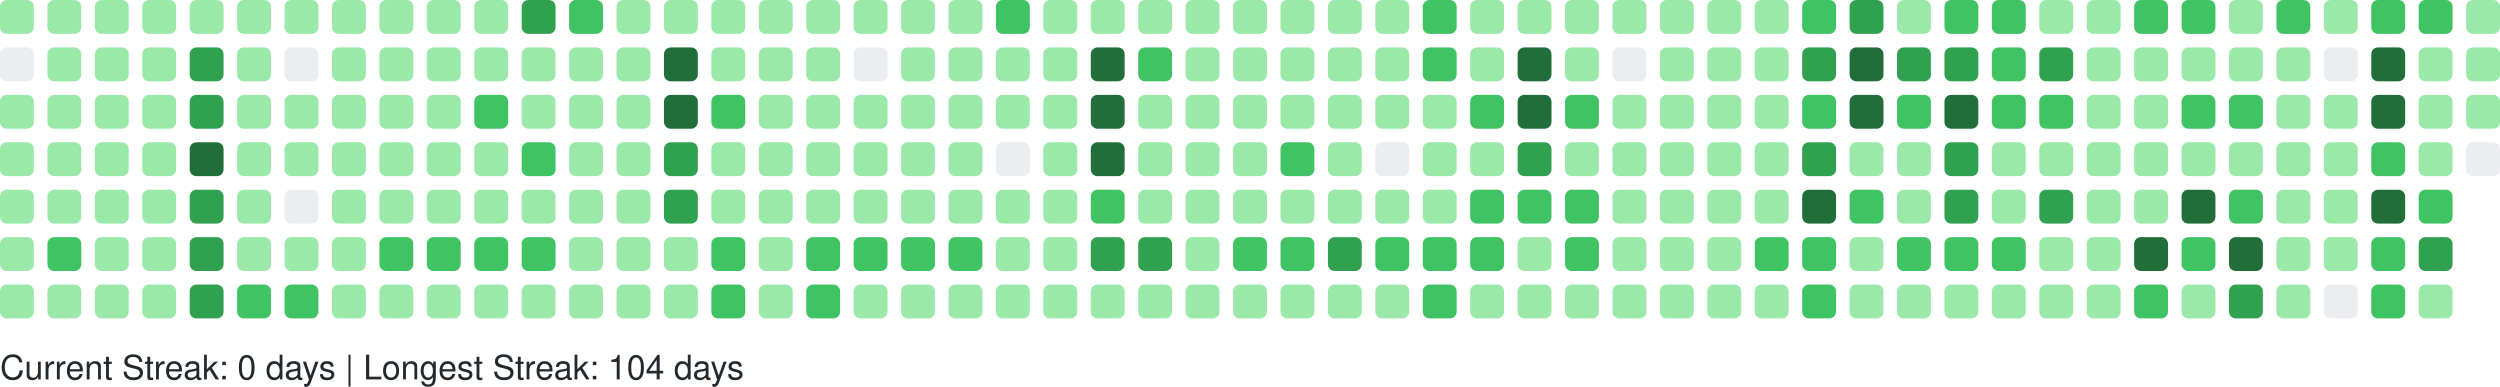
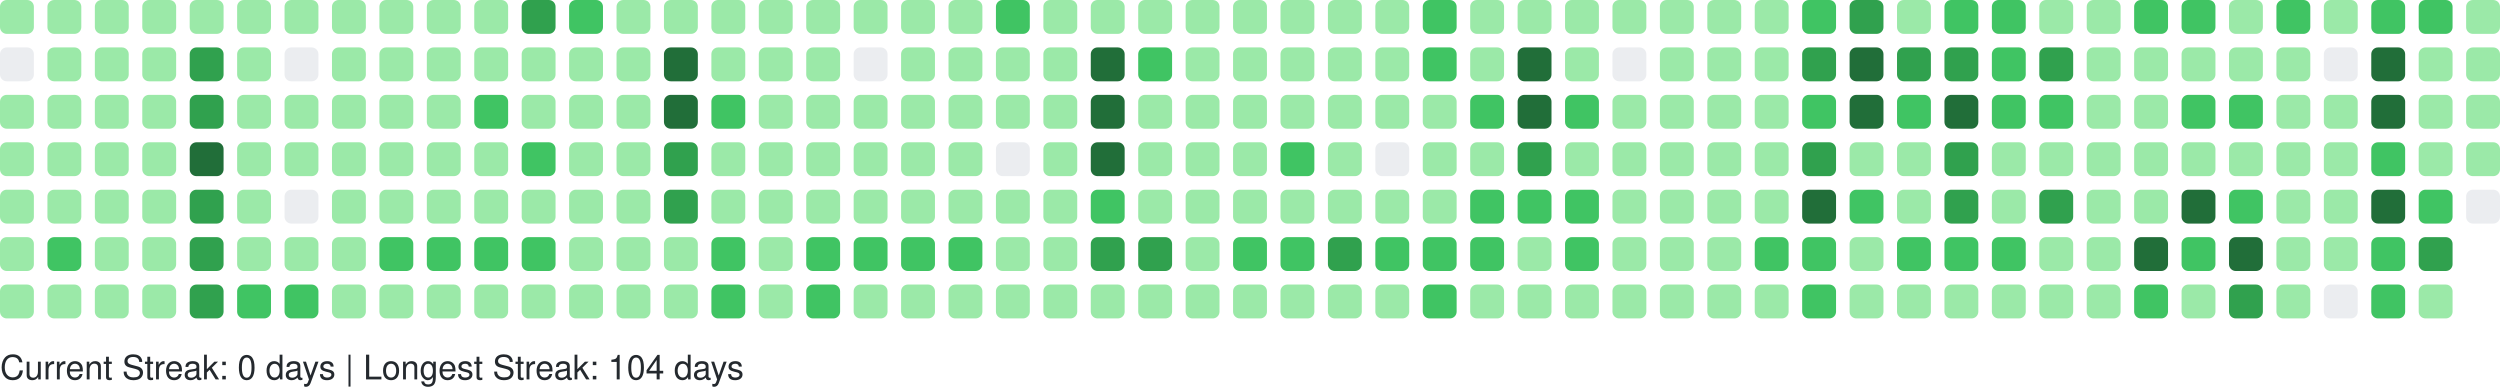
<svg xmlns="http://www.w3.org/2000/svg" width="738" height="114" viewBox="0 0 738 114" role="img" aria-label="GitHub Contributions Heatmap">
  <style>
    text { font-family: -apple-system, BlinkMacSystemFont, "Segoe UI", Helvetica, Arial, sans-serif; font-size: 10px; fill: #24292e; }
  </style>
  <g>
    <rect x="0" y="0" width="10" height="10" rx="2" ry="2" fill="#9be9a8" role="img" aria-label="1 contributions on 2025-11-02">
      </rect>
    <rect x="0" y="14" width="10" height="10" rx="2" ry="2" fill="#ebedf0" role="img" aria-label="0 contributions on 2025-11-03">
      </rect>
    <rect x="0" y="28" width="10" height="10" rx="2" ry="2" fill="#9be9a8" role="img" aria-label="3 contributions on 2025-11-04">
      </rect>
    <rect x="0" y="42" width="10" height="10" rx="2" ry="2" fill="#9be9a8" role="img" aria-label="4 contributions on 2025-11-05">
      </rect>
    <rect x="0" y="56" width="10" height="10" rx="2" ry="2" fill="#9be9a8" role="img" aria-label="8 contributions on 2025-11-06">
      </rect>
    <rect x="0" y="70" width="10" height="10" rx="2" ry="2" fill="#9be9a8" role="img" aria-label="9 contributions on 2025-11-07">
      </rect>
    <rect x="0" y="84" width="10" height="10" rx="2" ry="2" fill="#9be9a8" role="img" aria-label="9 contributions on 2025-11-08">
      </rect>
    <rect x="14" y="0" width="10" height="10" rx="2" ry="2" fill="#9be9a8" role="img" aria-label="3 contributions on 2025-11-09">
      </rect>
    <rect x="14" y="14" width="10" height="10" rx="2" ry="2" fill="#9be9a8" role="img" aria-label="2 contributions on 2025-11-10">
      </rect>
    <rect x="14" y="28" width="10" height="10" rx="2" ry="2" fill="#9be9a8" role="img" aria-label="3 contributions on 2025-11-11">
      </rect>
    <rect x="14" y="42" width="10" height="10" rx="2" ry="2" fill="#9be9a8" role="img" aria-label="4 contributions on 2025-11-12">
      </rect>
    <rect x="14" y="56" width="10" height="10" rx="2" ry="2" fill="#9be9a8" role="img" aria-label="9 contributions on 2025-11-13">
      </rect>
    <rect x="14" y="70" width="10" height="10" rx="2" ry="2" fill="#40c463" role="img" aria-label="15 contributions on 2025-11-14">
      </rect>
    <rect x="14" y="84" width="10" height="10" rx="2" ry="2" fill="#9be9a8" role="img" aria-label="5 contributions on 2025-11-15">
      </rect>
    <rect x="28" y="0" width="10" height="10" rx="2" ry="2" fill="#9be9a8" role="img" aria-label="5 contributions on 2025-11-16">
      </rect>
    <rect x="28" y="14" width="10" height="10" rx="2" ry="2" fill="#9be9a8" role="img" aria-label="3 contributions on 2025-11-17">
      </rect>
    <rect x="28" y="28" width="10" height="10" rx="2" ry="2" fill="#9be9a8" role="img" aria-label="2 contributions on 2025-11-18">
      </rect>
    <rect x="28" y="42" width="10" height="10" rx="2" ry="2" fill="#9be9a8" role="img" aria-label="4 contributions on 2025-11-19">
      </rect>
    <rect x="28" y="56" width="10" height="10" rx="2" ry="2" fill="#9be9a8" role="img" aria-label="7 contributions on 2025-11-20">
      </rect>
    <rect x="28" y="70" width="10" height="10" rx="2" ry="2" fill="#9be9a8" role="img" aria-label="9 contributions on 2025-11-21">
      </rect>
    <rect x="28" y="84" width="10" height="10" rx="2" ry="2" fill="#9be9a8" role="img" aria-label="7 contributions on 2025-11-22">
      </rect>
    <rect x="42" y="0" width="10" height="10" rx="2" ry="2" fill="#9be9a8" role="img" aria-label="7 contributions on 2025-11-23">
      </rect>
    <rect x="42" y="14" width="10" height="10" rx="2" ry="2" fill="#9be9a8" role="img" aria-label="3 contributions on 2025-11-24">
      </rect>
    <rect x="42" y="28" width="10" height="10" rx="2" ry="2" fill="#9be9a8" role="img" aria-label="3 contributions on 2025-11-25">
      </rect>
    <rect x="42" y="42" width="10" height="10" rx="2" ry="2" fill="#9be9a8" role="img" aria-label="8 contributions on 2025-11-26">
      </rect>
    <rect x="42" y="56" width="10" height="10" rx="2" ry="2" fill="#9be9a8" role="img" aria-label="8 contributions on 2025-11-27">
      </rect>
    <rect x="42" y="70" width="10" height="10" rx="2" ry="2" fill="#9be9a8" role="img" aria-label="11 contributions on 2025-11-28">
      </rect>
    <rect x="42" y="84" width="10" height="10" rx="2" ry="2" fill="#9be9a8" role="img" aria-label="1 contributions on 2025-11-29">
      </rect>
    <rect x="56" y="0" width="10" height="10" rx="2" ry="2" fill="#9be9a8" role="img" aria-label="2 contributions on 2025-11-30">
      </rect>
    <rect x="56" y="14" width="10" height="10" rx="2" ry="2" fill="#30a14e" role="img" aria-label="24 contributions on 2025-12-01">
      </rect>
    <rect x="56" y="28" width="10" height="10" rx="2" ry="2" fill="#30a14e" role="img" aria-label="33 contributions on 2025-12-02">
      </rect>
    <rect x="56" y="42" width="10" height="10" rx="2" ry="2" fill="#216e39" role="img" aria-label="36 contributions on 2025-12-03">
      </rect>
    <rect x="56" y="56" width="10" height="10" rx="2" ry="2" fill="#30a14e" role="img" aria-label="34 contributions on 2025-12-04">
      </rect>
    <rect x="56" y="70" width="10" height="10" rx="2" ry="2" fill="#30a14e" role="img" aria-label="33 contributions on 2025-12-05">
      </rect>
    <rect x="56" y="84" width="10" height="10" rx="2" ry="2" fill="#30a14e" role="img" aria-label="28 contributions on 2025-12-06">
      </rect>
    <rect x="70" y="0" width="10" height="10" rx="2" ry="2" fill="#9be9a8" role="img" aria-label="3 contributions on 2025-12-07">
      </rect>
    <rect x="70" y="14" width="10" height="10" rx="2" ry="2" fill="#9be9a8" role="img" aria-label="2 contributions on 2025-12-08">
      </rect>
    <rect x="70" y="28" width="10" height="10" rx="2" ry="2" fill="#9be9a8" role="img" aria-label="10 contributions on 2025-12-09">
      </rect>
    <rect x="70" y="42" width="10" height="10" rx="2" ry="2" fill="#9be9a8" role="img" aria-label="10 contributions on 2025-12-10">
      </rect>
    <rect x="70" y="56" width="10" height="10" rx="2" ry="2" fill="#9be9a8" role="img" aria-label="8 contributions on 2025-12-11">
      </rect>
    <rect x="70" y="70" width="10" height="10" rx="2" ry="2" fill="#9be9a8" role="img" aria-label="6 contributions on 2025-12-12">
      </rect>
    <rect x="70" y="84" width="10" height="10" rx="2" ry="2" fill="#40c463" role="img" aria-label="13 contributions on 2025-12-13">
      </rect>
    <rect x="84" y="0" width="10" height="10" rx="2" ry="2" fill="#9be9a8" role="img" aria-label="8 contributions on 2025-12-14">
      </rect>
    <rect x="84" y="14" width="10" height="10" rx="2" ry="2" fill="#ebedf0" role="img" aria-label="0 contributions on 2025-12-15">
      </rect>
    <rect x="84" y="28" width="10" height="10" rx="2" ry="2" fill="#9be9a8" role="img" aria-label="5 contributions on 2025-12-16">
      </rect>
    <rect x="84" y="42" width="10" height="10" rx="2" ry="2" fill="#9be9a8" role="img" aria-label="2 contributions on 2025-12-17">
      </rect>
    <rect x="84" y="56" width="10" height="10" rx="2" ry="2" fill="#ebedf0" role="img" aria-label="0 contributions on 2025-12-18">
      </rect>
    <rect x="84" y="70" width="10" height="10" rx="2" ry="2" fill="#9be9a8" role="img" aria-label="9 contributions on 2025-12-19">
      </rect>
    <rect x="84" y="84" width="10" height="10" rx="2" ry="2" fill="#40c463" role="img" aria-label="16 contributions on 2025-12-20">
      </rect>
    <rect x="98" y="0" width="10" height="10" rx="2" ry="2" fill="#9be9a8" role="img" aria-label="7 contributions on 2025-12-21">
      </rect>
    <rect x="98" y="14" width="10" height="10" rx="2" ry="2" fill="#9be9a8" role="img" aria-label="2 contributions on 2025-12-22">
      </rect>
    <rect x="98" y="28" width="10" height="10" rx="2" ry="2" fill="#9be9a8" role="img" aria-label="2 contributions on 2025-12-23">
      </rect>
    <rect x="98" y="42" width="10" height="10" rx="2" ry="2" fill="#9be9a8" role="img" aria-label="3 contributions on 2025-12-24">
      </rect>
    <rect x="98" y="56" width="10" height="10" rx="2" ry="2" fill="#9be9a8" role="img" aria-label="1 contributions on 2025-12-25">
      </rect>
    <rect x="98" y="70" width="10" height="10" rx="2" ry="2" fill="#9be9a8" role="img" aria-label="10 contributions on 2025-12-26">
      </rect>
    <rect x="98" y="84" width="10" height="10" rx="2" ry="2" fill="#9be9a8" role="img" aria-label="8 contributions on 2025-12-27">
      </rect>
    <rect x="112" y="0" width="10" height="10" rx="2" ry="2" fill="#9be9a8" role="img" aria-label="10 contributions on 2025-12-28">
      </rect>
    <rect x="112" y="14" width="10" height="10" rx="2" ry="2" fill="#9be9a8" role="img" aria-label="3 contributions on 2025-12-29">
      </rect>
    <rect x="112" y="28" width="10" height="10" rx="2" ry="2" fill="#9be9a8" role="img" aria-label="4 contributions on 2025-12-30">
      </rect>
    <rect x="112" y="42" width="10" height="10" rx="2" ry="2" fill="#9be9a8" role="img" aria-label="6 contributions on 2025-12-31">
      </rect>
    <rect x="112" y="56" width="10" height="10" rx="2" ry="2" fill="#9be9a8" role="img" aria-label="4 contributions on 2026-01-01">
      </rect>
    <rect x="112" y="70" width="10" height="10" rx="2" ry="2" fill="#40c463" role="img" aria-label="16 contributions on 2026-01-02">
      </rect>
    <rect x="112" y="84" width="10" height="10" rx="2" ry="2" fill="#9be9a8" role="img" aria-label="3 contributions on 2026-01-03">
      </rect>
    <rect x="126" y="0" width="10" height="10" rx="2" ry="2" fill="#9be9a8" role="img" aria-label="7 contributions on 2026-01-04">
      </rect>
    <rect x="126" y="14" width="10" height="10" rx="2" ry="2" fill="#9be9a8" role="img" aria-label="3 contributions on 2026-01-05">
      </rect>
    <rect x="126" y="28" width="10" height="10" rx="2" ry="2" fill="#9be9a8" role="img" aria-label="2 contributions on 2026-01-06">
      </rect>
    <rect x="126" y="42" width="10" height="10" rx="2" ry="2" fill="#9be9a8" role="img" aria-label="11 contributions on 2026-01-07">
      </rect>
    <rect x="126" y="56" width="10" height="10" rx="2" ry="2" fill="#9be9a8" role="img" aria-label="11 contributions on 2026-01-08">
      </rect>
    <rect x="126" y="70" width="10" height="10" rx="2" ry="2" fill="#40c463" role="img" aria-label="15 contributions on 2026-01-09">
      </rect>
    <rect x="126" y="84" width="10" height="10" rx="2" ry="2" fill="#9be9a8" role="img" aria-label="4 contributions on 2026-01-10">
      </rect>
    <rect x="140" y="0" width="10" height="10" rx="2" ry="2" fill="#9be9a8" role="img" aria-label="7 contributions on 2026-01-11">
      </rect>
    <rect x="140" y="14" width="10" height="10" rx="2" ry="2" fill="#9be9a8" role="img" aria-label="3 contributions on 2026-01-12">
      </rect>
    <rect x="140" y="28" width="10" height="10" rx="2" ry="2" fill="#40c463" role="img" aria-label="12 contributions on 2026-01-13">
      </rect>
    <rect x="140" y="42" width="10" height="10" rx="2" ry="2" fill="#9be9a8" role="img" aria-label="5 contributions on 2026-01-14">
      </rect>
    <rect x="140" y="56" width="10" height="10" rx="2" ry="2" fill="#9be9a8" role="img" aria-label="7 contributions on 2026-01-15">
      </rect>
    <rect x="140" y="70" width="10" height="10" rx="2" ry="2" fill="#40c463" role="img" aria-label="14 contributions on 2026-01-16">
      </rect>
    <rect x="140" y="84" width="10" height="10" rx="2" ry="2" fill="#9be9a8" role="img" aria-label="10 contributions on 2026-01-17">
      </rect>
    <rect x="154" y="0" width="10" height="10" rx="2" ry="2" fill="#30a14e" role="img" aria-label="26 contributions on 2026-01-18">
      </rect>
    <rect x="154" y="14" width="10" height="10" rx="2" ry="2" fill="#9be9a8" role="img" aria-label="10 contributions on 2026-01-19">
      </rect>
    <rect x="154" y="28" width="10" height="10" rx="2" ry="2" fill="#9be9a8" role="img" aria-label="9 contributions on 2026-01-20">
      </rect>
    <rect x="154" y="42" width="10" height="10" rx="2" ry="2" fill="#40c463" role="img" aria-label="13 contributions on 2026-01-21">
      </rect>
    <rect x="154" y="56" width="10" height="10" rx="2" ry="2" fill="#9be9a8" role="img" aria-label="5 contributions on 2026-01-22">
      </rect>
    <rect x="154" y="70" width="10" height="10" rx="2" ry="2" fill="#40c463" role="img" aria-label="17 contributions on 2026-01-23">
      </rect>
    <rect x="154" y="84" width="10" height="10" rx="2" ry="2" fill="#9be9a8" role="img" aria-label="10 contributions on 2026-01-24">
      </rect>
    <rect x="168" y="0" width="10" height="10" rx="2" ry="2" fill="#40c463" role="img" aria-label="12 contributions on 2026-01-25">
      </rect>
    <rect x="168" y="14" width="10" height="10" rx="2" ry="2" fill="#9be9a8" role="img" aria-label="2 contributions on 2026-01-26">
      </rect>
    <rect x="168" y="28" width="10" height="10" rx="2" ry="2" fill="#9be9a8" role="img" aria-label="1 contributions on 2026-01-27">
      </rect>
    <rect x="168" y="42" width="10" height="10" rx="2" ry="2" fill="#9be9a8" role="img" aria-label="1 contributions on 2026-01-28">
      </rect>
    <rect x="168" y="56" width="10" height="10" rx="2" ry="2" fill="#9be9a8" role="img" aria-label="6 contributions on 2026-01-29">
      </rect>
    <rect x="168" y="70" width="10" height="10" rx="2" ry="2" fill="#9be9a8" role="img" aria-label="7 contributions on 2026-01-30">
      </rect>
    <rect x="168" y="84" width="10" height="10" rx="2" ry="2" fill="#9be9a8" role="img" aria-label="4 contributions on 2026-01-31">
      </rect>
    <rect x="182" y="0" width="10" height="10" rx="2" ry="2" fill="#9be9a8" role="img" aria-label="6 contributions on 2026-02-01">
      </rect>
    <rect x="182" y="14" width="10" height="10" rx="2" ry="2" fill="#9be9a8" role="img" aria-label="2 contributions on 2026-02-02">
      </rect>
    <rect x="182" y="28" width="10" height="10" rx="2" ry="2" fill="#9be9a8" role="img" aria-label="3 contributions on 2026-02-03">
      </rect>
    <rect x="182" y="42" width="10" height="10" rx="2" ry="2" fill="#9be9a8" role="img" aria-label="5 contributions on 2026-02-04">
      </rect>
    <rect x="182" y="56" width="10" height="10" rx="2" ry="2" fill="#9be9a8" role="img" aria-label="6 contributions on 2026-02-05">
      </rect>
    <rect x="182" y="70" width="10" height="10" rx="2" ry="2" fill="#9be9a8" role="img" aria-label="10 contributions on 2026-02-06">
      </rect>
    <rect x="182" y="84" width="10" height="10" rx="2" ry="2" fill="#9be9a8" role="img" aria-label="5 contributions on 2026-02-07">
      </rect>
    <rect x="196" y="0" width="10" height="10" rx="2" ry="2" fill="#9be9a8" role="img" aria-label="2 contributions on 2026-02-08">
      </rect>
    <rect x="196" y="14" width="10" height="10" rx="2" ry="2" fill="#216e39" role="img" aria-label="47 contributions on 2026-02-09">
      </rect>
    <rect x="196" y="28" width="10" height="10" rx="2" ry="2" fill="#216e39" role="img" aria-label="45 contributions on 2026-02-10">
      </rect>
    <rect x="196" y="42" width="10" height="10" rx="2" ry="2" fill="#30a14e" role="img" aria-label="28 contributions on 2026-02-11">
      </rect>
    <rect x="196" y="56" width="10" height="10" rx="2" ry="2" fill="#30a14e" role="img" aria-label="25 contributions on 2026-02-12">
      </rect>
    <rect x="196" y="70" width="10" height="10" rx="2" ry="2" fill="#9be9a8" role="img" aria-label="9 contributions on 2026-02-13">
      </rect>
    <rect x="196" y="84" width="10" height="10" rx="2" ry="2" fill="#9be9a8" role="img" aria-label="9 contributions on 2026-02-14">
      </rect>
    <rect x="210" y="0" width="10" height="10" rx="2" ry="2" fill="#9be9a8" role="img" aria-label="7 contributions on 2026-02-15">
      </rect>
    <rect x="210" y="14" width="10" height="10" rx="2" ry="2" fill="#9be9a8" role="img" aria-label="10 contributions on 2026-02-16">
      </rect>
    <rect x="210" y="28" width="10" height="10" rx="2" ry="2" fill="#40c463" role="img" aria-label="15 contributions on 2026-02-17">
      </rect>
    <rect x="210" y="42" width="10" height="10" rx="2" ry="2" fill="#9be9a8" role="img" aria-label="8 contributions on 2026-02-18">
      </rect>
    <rect x="210" y="56" width="10" height="10" rx="2" ry="2" fill="#9be9a8" role="img" aria-label="2 contributions on 2026-02-19">
      </rect>
    <rect x="210" y="70" width="10" height="10" rx="2" ry="2" fill="#40c463" role="img" aria-label="21 contributions on 2026-02-20">
      </rect>
    <rect x="210" y="84" width="10" height="10" rx="2" ry="2" fill="#40c463" role="img" aria-label="13 contributions on 2026-02-21">
      </rect>
    <rect x="224" y="0" width="10" height="10" rx="2" ry="2" fill="#9be9a8" role="img" aria-label="6 contributions on 2026-02-22">
      </rect>
    <rect x="224" y="14" width="10" height="10" rx="2" ry="2" fill="#9be9a8" role="img" aria-label="2 contributions on 2026-02-23">
      </rect>
    <rect x="224" y="28" width="10" height="10" rx="2" ry="2" fill="#9be9a8" role="img" aria-label="2 contributions on 2026-02-24">
      </rect>
    <rect x="224" y="42" width="10" height="10" rx="2" ry="2" fill="#9be9a8" role="img" aria-label="3 contributions on 2026-02-25">
      </rect>
    <rect x="224" y="56" width="10" height="10" rx="2" ry="2" fill="#9be9a8" role="img" aria-label="10 contributions on 2026-02-26">
      </rect>
    <rect x="224" y="70" width="10" height="10" rx="2" ry="2" fill="#9be9a8" role="img" aria-label="11 contributions on 2026-02-27">
      </rect>
    <rect x="224" y="84" width="10" height="10" rx="2" ry="2" fill="#9be9a8" role="img" aria-label="6 contributions on 2026-02-28">
      </rect>
    <rect x="238" y="0" width="10" height="10" rx="2" ry="2" fill="#9be9a8" role="img" aria-label="10 contributions on 2026-03-01">
      </rect>
    <rect x="238" y="14" width="10" height="10" rx="2" ry="2" fill="#9be9a8" role="img" aria-label="1 contributions on 2026-03-02">
      </rect>
    <rect x="238" y="28" width="10" height="10" rx="2" ry="2" fill="#9be9a8" role="img" aria-label="3 contributions on 2026-03-03">
      </rect>
    <rect x="238" y="42" width="10" height="10" rx="2" ry="2" fill="#9be9a8" role="img" aria-label="5 contributions on 2026-03-04">
      </rect>
    <rect x="238" y="56" width="10" height="10" rx="2" ry="2" fill="#9be9a8" role="img" aria-label="5 contributions on 2026-03-05">
      </rect>
    <rect x="238" y="70" width="10" height="10" rx="2" ry="2" fill="#40c463" role="img" aria-label="19 contributions on 2026-03-06">
      </rect>
    <rect x="238" y="84" width="10" height="10" rx="2" ry="2" fill="#40c463" role="img" aria-label="12 contributions on 2026-03-07">
      </rect>
    <rect x="252" y="0" width="10" height="10" rx="2" ry="2" fill="#9be9a8" role="img" aria-label="3 contributions on 2026-03-08">
      </rect>
    <rect x="252" y="14" width="10" height="10" rx="2" ry="2" fill="#ebedf0" role="img" aria-label="0 contributions on 2026-03-09">
      </rect>
    <rect x="252" y="28" width="10" height="10" rx="2" ry="2" fill="#9be9a8" role="img" aria-label="2 contributions on 2026-03-10">
      </rect>
    <rect x="252" y="42" width="10" height="10" rx="2" ry="2" fill="#9be9a8" role="img" aria-label="2 contributions on 2026-03-11">
      </rect>
    <rect x="252" y="56" width="10" height="10" rx="2" ry="2" fill="#9be9a8" role="img" aria-label="6 contributions on 2026-03-12">
      </rect>
    <rect x="252" y="70" width="10" height="10" rx="2" ry="2" fill="#40c463" role="img" aria-label="16 contributions on 2026-03-13">
      </rect>
    <rect x="252" y="84" width="10" height="10" rx="2" ry="2" fill="#9be9a8" role="img" aria-label="6 contributions on 2026-03-14">
      </rect>
    <rect x="266" y="0" width="10" height="10" rx="2" ry="2" fill="#9be9a8" role="img" aria-label="11 contributions on 2026-03-15">
      </rect>
    <rect x="266" y="14" width="10" height="10" rx="2" ry="2" fill="#9be9a8" role="img" aria-label="2 contributions on 2026-03-16">
      </rect>
    <rect x="266" y="28" width="10" height="10" rx="2" ry="2" fill="#9be9a8" role="img" aria-label="3 contributions on 2026-03-17">
      </rect>
    <rect x="266" y="42" width="10" height="10" rx="2" ry="2" fill="#9be9a8" role="img" aria-label="5 contributions on 2026-03-18">
      </rect>
    <rect x="266" y="56" width="10" height="10" rx="2" ry="2" fill="#9be9a8" role="img" aria-label="5 contributions on 2026-03-19">
      </rect>
    <rect x="266" y="70" width="10" height="10" rx="2" ry="2" fill="#40c463" role="img" aria-label="15 contributions on 2026-03-20">
      </rect>
    <rect x="266" y="84" width="10" height="10" rx="2" ry="2" fill="#9be9a8" role="img" aria-label="4 contributions on 2026-03-21">
      </rect>
    <rect x="280" y="0" width="10" height="10" rx="2" ry="2" fill="#9be9a8" role="img" aria-label="9 contributions on 2026-03-22">
      </rect>
    <rect x="280" y="14" width="10" height="10" rx="2" ry="2" fill="#9be9a8" role="img" aria-label="1 contributions on 2026-03-23">
      </rect>
    <rect x="280" y="28" width="10" height="10" rx="2" ry="2" fill="#9be9a8" role="img" aria-label="6 contributions on 2026-03-24">
      </rect>
    <rect x="280" y="42" width="10" height="10" rx="2" ry="2" fill="#9be9a8" role="img" aria-label="4 contributions on 2026-03-25">
      </rect>
    <rect x="280" y="56" width="10" height="10" rx="2" ry="2" fill="#9be9a8" role="img" aria-label="8 contributions on 2026-03-26">
      </rect>
    <rect x="280" y="70" width="10" height="10" rx="2" ry="2" fill="#40c463" role="img" aria-label="18 contributions on 2026-03-27">
      </rect>
    <rect x="280" y="84" width="10" height="10" rx="2" ry="2" fill="#9be9a8" role="img" aria-label="4 contributions on 2026-03-28">
      </rect>
    <rect x="294" y="0" width="10" height="10" rx="2" ry="2" fill="#40c463" role="img" aria-label="13 contributions on 2026-03-29">
      </rect>
    <rect x="294" y="14" width="10" height="10" rx="2" ry="2" fill="#9be9a8" role="img" aria-label="5 contributions on 2026-03-30">
      </rect>
    <rect x="294" y="28" width="10" height="10" rx="2" ry="2" fill="#9be9a8" role="img" aria-label="4 contributions on 2026-03-31">
      </rect>
    <rect x="294" y="42" width="10" height="10" rx="2" ry="2" fill="#ebedf0" role="img" aria-label="0 contributions on 2026-04-01">
      </rect>
    <rect x="294" y="56" width="10" height="10" rx="2" ry="2" fill="#9be9a8" role="img" aria-label="9 contributions on 2026-04-02">
      </rect>
    <rect x="294" y="70" width="10" height="10" rx="2" ry="2" fill="#9be9a8" role="img" aria-label="11 contributions on 2026-04-03">
      </rect>
    <rect x="294" y="84" width="10" height="10" rx="2" ry="2" fill="#9be9a8" role="img" aria-label="1 contributions on 2026-04-04">
      </rect>
    <rect x="308" y="0" width="10" height="10" rx="2" ry="2" fill="#9be9a8" role="img" aria-label="11 contributions on 2026-04-05">
      </rect>
    <rect x="308" y="14" width="10" height="10" rx="2" ry="2" fill="#9be9a8" role="img" aria-label="1 contributions on 2026-04-06">
      </rect>
    <rect x="308" y="28" width="10" height="10" rx="2" ry="2" fill="#9be9a8" role="img" aria-label="3 contributions on 2026-04-07">
      </rect>
    <rect x="308" y="42" width="10" height="10" rx="2" ry="2" fill="#9be9a8" role="img" aria-label="2 contributions on 2026-04-08">
      </rect>
    <rect x="308" y="56" width="10" height="10" rx="2" ry="2" fill="#9be9a8" role="img" aria-label="9 contributions on 2026-04-09">
      </rect>
    <rect x="308" y="70" width="10" height="10" rx="2" ry="2" fill="#9be9a8" role="img" aria-label="6 contributions on 2026-04-10">
      </rect>
    <rect x="308" y="84" width="10" height="10" rx="2" ry="2" fill="#9be9a8" role="img" aria-label="7 contributions on 2026-04-11">
      </rect>
    <rect x="322" y="0" width="10" height="10" rx="2" ry="2" fill="#9be9a8" role="img" aria-label="8 contributions on 2026-04-12">
      </rect>
    <rect x="322" y="14" width="10" height="10" rx="2" ry="2" fill="#216e39" role="img" aria-label="41 contributions on 2026-04-13">
      </rect>
    <rect x="322" y="28" width="10" height="10" rx="2" ry="2" fill="#216e39" role="img" aria-label="41 contributions on 2026-04-14">
      </rect>
    <rect x="322" y="42" width="10" height="10" rx="2" ry="2" fill="#216e39" role="img" aria-label="37 contributions on 2026-04-15">
      </rect>
    <rect x="322" y="56" width="10" height="10" rx="2" ry="2" fill="#40c463" role="img" aria-label="13 contributions on 2026-04-16">
      </rect>
    <rect x="322" y="70" width="10" height="10" rx="2" ry="2" fill="#30a14e" role="img" aria-label="27 contributions on 2026-04-17">
      </rect>
    <rect x="322" y="84" width="10" height="10" rx="2" ry="2" fill="#9be9a8" role="img" aria-label="7 contributions on 2026-04-18">
      </rect>
    <rect x="336" y="0" width="10" height="10" rx="2" ry="2" fill="#9be9a8" role="img" aria-label="6 contributions on 2026-04-19">
      </rect>
    <rect x="336" y="14" width="10" height="10" rx="2" ry="2" fill="#40c463" role="img" aria-label="16 contributions on 2026-04-20">
      </rect>
    <rect x="336" y="28" width="10" height="10" rx="2" ry="2" fill="#9be9a8" role="img" aria-label="11 contributions on 2026-04-21">
      </rect>
    <rect x="336" y="42" width="10" height="10" rx="2" ry="2" fill="#9be9a8" role="img" aria-label="9 contributions on 2026-04-22">
      </rect>
    <rect x="336" y="56" width="10" height="10" rx="2" ry="2" fill="#9be9a8" role="img" aria-label="10 contributions on 2026-04-23">
      </rect>
    <rect x="336" y="70" width="10" height="10" rx="2" ry="2" fill="#30a14e" role="img" aria-label="24 contributions on 2026-04-24">
      </rect>
    <rect x="336" y="84" width="10" height="10" rx="2" ry="2" fill="#9be9a8" role="img" aria-label="6 contributions on 2026-04-25">
      </rect>
    <rect x="350" y="0" width="10" height="10" rx="2" ry="2" fill="#9be9a8" role="img" aria-label="3 contributions on 2026-04-26">
      </rect>
    <rect x="350" y="14" width="10" height="10" rx="2" ry="2" fill="#9be9a8" role="img" aria-label="7 contributions on 2026-04-27">
      </rect>
    <rect x="350" y="28" width="10" height="10" rx="2" ry="2" fill="#9be9a8" role="img" aria-label="1 contributions on 2026-04-28">
      </rect>
    <rect x="350" y="42" width="10" height="10" rx="2" ry="2" fill="#9be9a8" role="img" aria-label="2 contributions on 2026-04-29">
      </rect>
    <rect x="350" y="56" width="10" height="10" rx="2" ry="2" fill="#9be9a8" role="img" aria-label="6 contributions on 2026-04-30">
      </rect>
    <rect x="350" y="70" width="10" height="10" rx="2" ry="2" fill="#9be9a8" role="img" aria-label="11 contributions on 2026-05-01">
      </rect>
    <rect x="350" y="84" width="10" height="10" rx="2" ry="2" fill="#9be9a8" role="img" aria-label="2 contributions on 2026-05-02">
      </rect>
    <rect x="364" y="0" width="10" height="10" rx="2" ry="2" fill="#9be9a8" role="img" aria-label="6 contributions on 2026-05-03">
      </rect>
    <rect x="364" y="14" width="10" height="10" rx="2" ry="2" fill="#9be9a8" role="img" aria-label="2 contributions on 2026-05-04">
      </rect>
    <rect x="364" y="28" width="10" height="10" rx="2" ry="2" fill="#9be9a8" role="img" aria-label="8 contributions on 2026-05-05">
      </rect>
    <rect x="364" y="42" width="10" height="10" rx="2" ry="2" fill="#9be9a8" role="img" aria-label="4 contributions on 2026-05-06">
      </rect>
    <rect x="364" y="56" width="10" height="10" rx="2" ry="2" fill="#9be9a8" role="img" aria-label="6 contributions on 2026-05-07">
      </rect>
    <rect x="364" y="70" width="10" height="10" rx="2" ry="2" fill="#40c463" role="img" aria-label="13 contributions on 2026-05-08">
      </rect>
    <rect x="364" y="84" width="10" height="10" rx="2" ry="2" fill="#9be9a8" role="img" aria-label="8 contributions on 2026-05-09">
      </rect>
    <rect x="378" y="0" width="10" height="10" rx="2" ry="2" fill="#9be9a8" role="img" aria-label="3 contributions on 2026-05-10">
      </rect>
    <rect x="378" y="14" width="10" height="10" rx="2" ry="2" fill="#9be9a8" role="img" aria-label="1 contributions on 2026-05-11">
      </rect>
    <rect x="378" y="28" width="10" height="10" rx="2" ry="2" fill="#9be9a8" role="img" aria-label="1 contributions on 2026-05-12">
      </rect>
    <rect x="378" y="42" width="10" height="10" rx="2" ry="2" fill="#40c463" role="img" aria-label="16 contributions on 2026-05-13">
      </rect>
    <rect x="378" y="56" width="10" height="10" rx="2" ry="2" fill="#9be9a8" role="img" aria-label="4 contributions on 2026-05-14">
      </rect>
    <rect x="378" y="70" width="10" height="10" rx="2" ry="2" fill="#40c463" role="img" aria-label="22 contributions on 2026-05-15">
      </rect>
    <rect x="378" y="84" width="10" height="10" rx="2" ry="2" fill="#9be9a8" role="img" aria-label="2 contributions on 2026-05-16">
      </rect>
    <rect x="392" y="0" width="10" height="10" rx="2" ry="2" fill="#9be9a8" role="img" aria-label="9 contributions on 2026-05-17">
      </rect>
    <rect x="392" y="14" width="10" height="10" rx="2" ry="2" fill="#9be9a8" role="img" aria-label="3 contributions on 2026-05-18">
      </rect>
    <rect x="392" y="28" width="10" height="10" rx="2" ry="2" fill="#9be9a8" role="img" aria-label="6 contributions on 2026-05-19">
      </rect>
    <rect x="392" y="42" width="10" height="10" rx="2" ry="2" fill="#9be9a8" role="img" aria-label="2 contributions on 2026-05-20">
      </rect>
    <rect x="392" y="56" width="10" height="10" rx="2" ry="2" fill="#9be9a8" role="img" aria-label="6 contributions on 2026-05-21">
      </rect>
    <rect x="392" y="70" width="10" height="10" rx="2" ry="2" fill="#30a14e" role="img" aria-label="26 contributions on 2026-05-22">
      </rect>
    <rect x="392" y="84" width="10" height="10" rx="2" ry="2" fill="#9be9a8" role="img" aria-label="11 contributions on 2026-05-23">
      </rect>
    <rect x="406" y="0" width="10" height="10" rx="2" ry="2" fill="#9be9a8" role="img" aria-label="10 contributions on 2026-05-24">
      </rect>
    <rect x="406" y="14" width="10" height="10" rx="2" ry="2" fill="#9be9a8" role="img" aria-label="3 contributions on 2026-05-25">
      </rect>
    <rect x="406" y="28" width="10" height="10" rx="2" ry="2" fill="#9be9a8" role="img" aria-label="3 contributions on 2026-05-26">
      </rect>
    <rect x="406" y="42" width="10" height="10" rx="2" ry="2" fill="#ebedf0" role="img" aria-label="0 contributions on 2026-05-27">
      </rect>
    <rect x="406" y="56" width="10" height="10" rx="2" ry="2" fill="#9be9a8" role="img" aria-label="9 contributions on 2026-05-28">
      </rect>
    <rect x="406" y="70" width="10" height="10" rx="2" ry="2" fill="#40c463" role="img" aria-label="16 contributions on 2026-05-29">
      </rect>
    <rect x="406" y="84" width="10" height="10" rx="2" ry="2" fill="#9be9a8" role="img" aria-label="10 contributions on 2026-05-30">
      </rect>
    <rect x="420" y="0" width="10" height="10" rx="2" ry="2" fill="#40c463" role="img" aria-label="20 contributions on 2026-05-31">
      </rect>
    <rect x="420" y="14" width="10" height="10" rx="2" ry="2" fill="#40c463" role="img" aria-label="13 contributions on 2026-06-01">
      </rect>
    <rect x="420" y="28" width="10" height="10" rx="2" ry="2" fill="#9be9a8" role="img" aria-label="8 contributions on 2026-06-02">
      </rect>
    <rect x="420" y="42" width="10" height="10" rx="2" ry="2" fill="#9be9a8" role="img" aria-label="3 contributions on 2026-06-03">
      </rect>
    <rect x="420" y="56" width="10" height="10" rx="2" ry="2" fill="#9be9a8" role="img" aria-label="4 contributions on 2026-06-04">
      </rect>
    <rect x="420" y="70" width="10" height="10" rx="2" ry="2" fill="#40c463" role="img" aria-label="12 contributions on 2026-06-05">
      </rect>
    <rect x="420" y="84" width="10" height="10" rx="2" ry="2" fill="#40c463" role="img" aria-label="13 contributions on 2026-06-06">
      </rect>
    <rect x="434" y="0" width="10" height="10" rx="2" ry="2" fill="#9be9a8" role="img" aria-label="9 contributions on 2026-06-07">
      </rect>
    <rect x="434" y="14" width="10" height="10" rx="2" ry="2" fill="#9be9a8" role="img" aria-label="6 contributions on 2026-06-08">
      </rect>
    <rect x="434" y="28" width="10" height="10" rx="2" ry="2" fill="#40c463" role="img" aria-label="13 contributions on 2026-06-09">
      </rect>
    <rect x="434" y="42" width="10" height="10" rx="2" ry="2" fill="#9be9a8" role="img" aria-label="8 contributions on 2026-06-10">
      </rect>
    <rect x="434" y="56" width="10" height="10" rx="2" ry="2" fill="#40c463" role="img" aria-label="12 contributions on 2026-06-11">
      </rect>
    <rect x="434" y="70" width="10" height="10" rx="2" ry="2" fill="#40c463" role="img" aria-label="13 contributions on 2026-06-12">
      </rect>
    <rect x="434" y="84" width="10" height="10" rx="2" ry="2" fill="#9be9a8" role="img" aria-label="3 contributions on 2026-06-13">
      </rect>
    <rect x="448" y="0" width="10" height="10" rx="2" ry="2" fill="#9be9a8" role="img" aria-label="2 contributions on 2026-06-14">
      </rect>
    <rect x="448" y="14" width="10" height="10" rx="2" ry="2" fill="#216e39" role="img" aria-label="46 contributions on 2026-06-15">
      </rect>
    <rect x="448" y="28" width="10" height="10" rx="2" ry="2" fill="#216e39" role="img" aria-label="46 contributions on 2026-06-16">
      </rect>
    <rect x="448" y="42" width="10" height="10" rx="2" ry="2" fill="#30a14e" role="img" aria-label="26 contributions on 2026-06-17">
      </rect>
    <rect x="448" y="56" width="10" height="10" rx="2" ry="2" fill="#40c463" role="img" aria-label="20 contributions on 2026-06-18">
      </rect>
    <rect x="448" y="70" width="10" height="10" rx="2" ry="2" fill="#9be9a8" role="img" aria-label="11 contributions on 2026-06-19">
      </rect>
    <rect x="448" y="84" width="10" height="10" rx="2" ry="2" fill="#9be9a8" role="img" aria-label="7 contributions on 2026-06-20">
      </rect>
    <rect x="462" y="0" width="10" height="10" rx="2" ry="2" fill="#9be9a8" role="img" aria-label="8 contributions on 2026-06-21">
      </rect>
    <rect x="462" y="14" width="10" height="10" rx="2" ry="2" fill="#9be9a8" role="img" aria-label="11 contributions on 2026-06-22">
      </rect>
    <rect x="462" y="28" width="10" height="10" rx="2" ry="2" fill="#40c463" role="img" aria-label="22 contributions on 2026-06-23">
      </rect>
    <rect x="462" y="42" width="10" height="10" rx="2" ry="2" fill="#9be9a8" role="img" aria-label="11 contributions on 2026-06-24">
      </rect>
    <rect x="462" y="56" width="10" height="10" rx="2" ry="2" fill="#40c463" role="img" aria-label="16 contributions on 2026-06-25">
      </rect>
    <rect x="462" y="70" width="10" height="10" rx="2" ry="2" fill="#40c463" role="img" aria-label="16 contributions on 2026-06-26">
      </rect>
    <rect x="462" y="84" width="10" height="10" rx="2" ry="2" fill="#9be9a8" role="img" aria-label="6 contributions on 2026-06-27">
      </rect>
    <rect x="476" y="0" width="10" height="10" rx="2" ry="2" fill="#9be9a8" role="img" aria-label="3 contributions on 2026-06-28">
      </rect>
    <rect x="476" y="14" width="10" height="10" rx="2" ry="2" fill="#ebedf0" role="img" aria-label="0 contributions on 2026-06-29">
      </rect>
    <rect x="476" y="28" width="10" height="10" rx="2" ry="2" fill="#9be9a8" role="img" aria-label="1 contributions on 2026-06-30">
      </rect>
    <rect x="476" y="42" width="10" height="10" rx="2" ry="2" fill="#9be9a8" role="img" aria-label="1 contributions on 2026-07-01">
      </rect>
    <rect x="476" y="56" width="10" height="10" rx="2" ry="2" fill="#9be9a8" role="img" aria-label="7 contributions on 2026-07-02">
      </rect>
    <rect x="476" y="70" width="10" height="10" rx="2" ry="2" fill="#9be9a8" role="img" aria-label="9 contributions on 2026-07-03">
      </rect>
    <rect x="476" y="84" width="10" height="10" rx="2" ry="2" fill="#9be9a8" role="img" aria-label="2 contributions on 2026-07-04">
      </rect>
    <rect x="490" y="0" width="10" height="10" rx="2" ry="2" fill="#9be9a8" role="img" aria-label="7 contributions on 2026-07-05">
      </rect>
    <rect x="490" y="14" width="10" height="10" rx="2" ry="2" fill="#9be9a8" role="img" aria-label="1 contributions on 2026-07-06">
      </rect>
    <rect x="490" y="28" width="10" height="10" rx="2" ry="2" fill="#9be9a8" role="img" aria-label="1 contributions on 2026-07-07">
      </rect>
    <rect x="490" y="42" width="10" height="10" rx="2" ry="2" fill="#9be9a8" role="img" aria-label="1 contributions on 2026-07-08">
      </rect>
    <rect x="490" y="56" width="10" height="10" rx="2" ry="2" fill="#9be9a8" role="img" aria-label="2 contributions on 2026-07-09">
      </rect>
    <rect x="490" y="70" width="10" height="10" rx="2" ry="2" fill="#9be9a8" role="img" aria-label="11 contributions on 2026-07-10">
      </rect>
    <rect x="490" y="84" width="10" height="10" rx="2" ry="2" fill="#9be9a8" role="img" aria-label="7 contributions on 2026-07-11">
      </rect>
    <rect x="504" y="0" width="10" height="10" rx="2" ry="2" fill="#9be9a8" role="img" aria-label="9 contributions on 2026-07-12">
      </rect>
    <rect x="504" y="14" width="10" height="10" rx="2" ry="2" fill="#9be9a8" role="img" aria-label="6 contributions on 2026-07-13">
      </rect>
    <rect x="504" y="28" width="10" height="10" rx="2" ry="2" fill="#9be9a8" role="img" aria-label="3 contributions on 2026-07-14">
      </rect>
    <rect x="504" y="42" width="10" height="10" rx="2" ry="2" fill="#9be9a8" role="img" aria-label="2 contributions on 2026-07-15">
      </rect>
    <rect x="504" y="56" width="10" height="10" rx="2" ry="2" fill="#9be9a8" role="img" aria-label="7 contributions on 2026-07-16">
      </rect>
    <rect x="504" y="70" width="10" height="10" rx="2" ry="2" fill="#9be9a8" role="img" aria-label="11 contributions on 2026-07-17">
      </rect>
    <rect x="504" y="84" width="10" height="10" rx="2" ry="2" fill="#9be9a8" role="img" aria-label="4 contributions on 2026-07-18">
      </rect>
    <rect x="518" y="0" width="10" height="10" rx="2" ry="2" fill="#9be9a8" role="img" aria-label="7 contributions on 2026-07-19">
      </rect>
    <rect x="518" y="14" width="10" height="10" rx="2" ry="2" fill="#9be9a8" role="img" aria-label="3 contributions on 2026-07-20">
      </rect>
    <rect x="518" y="28" width="10" height="10" rx="2" ry="2" fill="#9be9a8" role="img" aria-label="7 contributions on 2026-07-21">
      </rect>
    <rect x="518" y="42" width="10" height="10" rx="2" ry="2" fill="#9be9a8" role="img" aria-label="9 contributions on 2026-07-22">
      </rect>
    <rect x="518" y="56" width="10" height="10" rx="2" ry="2" fill="#9be9a8" role="img" aria-label="5 contributions on 2026-07-23">
      </rect>
    <rect x="518" y="70" width="10" height="10" rx="2" ry="2" fill="#40c463" role="img" aria-label="19 contributions on 2026-07-24">
      </rect>
    <rect x="518" y="84" width="10" height="10" rx="2" ry="2" fill="#9be9a8" role="img" aria-label="6 contributions on 2026-07-25">
      </rect>
    <rect x="532" y="0" width="10" height="10" rx="2" ry="2" fill="#40c463" role="img" aria-label="13 contributions on 2026-07-26">
      </rect>
    <rect x="532" y="14" width="10" height="10" rx="2" ry="2" fill="#30a14e" role="img" aria-label="26 contributions on 2026-07-27">
      </rect>
    <rect x="532" y="28" width="10" height="10" rx="2" ry="2" fill="#40c463" role="img" aria-label="20 contributions on 2026-07-28">
      </rect>
    <rect x="532" y="42" width="10" height="10" rx="2" ry="2" fill="#30a14e" role="img" aria-label="29 contributions on 2026-07-29">
      </rect>
    <rect x="532" y="56" width="10" height="10" rx="2" ry="2" fill="#216e39" role="img" aria-label="40 contributions on 2026-07-30">
      </rect>
    <rect x="532" y="70" width="10" height="10" rx="2" ry="2" fill="#40c463" role="img" aria-label="17 contributions on 2026-07-31">
      </rect>
    <rect x="532" y="84" width="10" height="10" rx="2" ry="2" fill="#40c463" role="img" aria-label="13 contributions on 2026-08-01">
      </rect>
    <rect x="546" y="0" width="10" height="10" rx="2" ry="2" fill="#30a14e" role="img" aria-label="35 contributions on 2026-08-02">
      </rect>
    <rect x="546" y="14" width="10" height="10" rx="2" ry="2" fill="#216e39" role="img" aria-label="65 contributions on 2026-08-03">
      </rect>
    <rect x="546" y="28" width="10" height="10" rx="2" ry="2" fill="#216e39" role="img" aria-label="54 contributions on 2026-08-04">
      </rect>
    <rect x="546" y="42" width="10" height="10" rx="2" ry="2" fill="#9be9a8" role="img" aria-label="9 contributions on 2026-08-05">
      </rect>
    <rect x="546" y="56" width="10" height="10" rx="2" ry="2" fill="#40c463" role="img" aria-label="17 contributions on 2026-08-06">
      </rect>
    <rect x="546" y="70" width="10" height="10" rx="2" ry="2" fill="#9be9a8" role="img" aria-label="9 contributions on 2026-08-07">
      </rect>
    <rect x="546" y="84" width="10" height="10" rx="2" ry="2" fill="#9be9a8" role="img" aria-label="10 contributions on 2026-08-08">
      </rect>
    <rect x="560" y="0" width="10" height="10" rx="2" ry="2" fill="#9be9a8" role="img" aria-label="11 contributions on 2026-08-09">
      </rect>
    <rect x="560" y="14" width="10" height="10" rx="2" ry="2" fill="#30a14e" role="img" aria-label="32 contributions on 2026-08-10">
      </rect>
    <rect x="560" y="28" width="10" height="10" rx="2" ry="2" fill="#40c463" role="img" aria-label="23 contributions on 2026-08-11">
      </rect>
    <rect x="560" y="42" width="10" height="10" rx="2" ry="2" fill="#9be9a8" role="img" aria-label="6 contributions on 2026-08-12">
      </rect>
    <rect x="560" y="56" width="10" height="10" rx="2" ry="2" fill="#9be9a8" role="img" aria-label="9 contributions on 2026-08-13">
      </rect>
    <rect x="560" y="70" width="10" height="10" rx="2" ry="2" fill="#40c463" role="img" aria-label="17 contributions on 2026-08-14">
      </rect>
    <rect x="560" y="84" width="10" height="10" rx="2" ry="2" fill="#9be9a8" role="img" aria-label="5 contributions on 2026-08-15">
      </rect>
    <rect x="574" y="0" width="10" height="10" rx="2" ry="2" fill="#40c463" role="img" aria-label="15 contributions on 2026-08-16">
      </rect>
    <rect x="574" y="14" width="10" height="10" rx="2" ry="2" fill="#30a14e" role="img" aria-label="25 contributions on 2026-08-17">
      </rect>
    <rect x="574" y="28" width="10" height="10" rx="2" ry="2" fill="#216e39" role="img" aria-label="46 contributions on 2026-08-18">
      </rect>
    <rect x="574" y="42" width="10" height="10" rx="2" ry="2" fill="#30a14e" role="img" aria-label="35 contributions on 2026-08-19">
      </rect>
    <rect x="574" y="56" width="10" height="10" rx="2" ry="2" fill="#30a14e" role="img" aria-label="32 contributions on 2026-08-20">
      </rect>
    <rect x="574" y="70" width="10" height="10" rx="2" ry="2" fill="#40c463" role="img" aria-label="13 contributions on 2026-08-21">
      </rect>
    <rect x="574" y="84" width="10" height="10" rx="2" ry="2" fill="#9be9a8" role="img" aria-label="9 contributions on 2026-08-22">
      </rect>
    <rect x="588" y="0" width="10" height="10" rx="2" ry="2" fill="#40c463" role="img" aria-label="12 contributions on 2026-08-23">
      </rect>
    <rect x="588" y="14" width="10" height="10" rx="2" ry="2" fill="#40c463" role="img" aria-label="12 contributions on 2026-08-24">
      </rect>
    <rect x="588" y="28" width="10" height="10" rx="2" ry="2" fill="#40c463" role="img" aria-label="12 contributions on 2026-08-25">
      </rect>
    <rect x="588" y="42" width="10" height="10" rx="2" ry="2" fill="#9be9a8" role="img" aria-label="10 contributions on 2026-08-26">
      </rect>
    <rect x="588" y="56" width="10" height="10" rx="2" ry="2" fill="#9be9a8" role="img" aria-label="10 contributions on 2026-08-27">
      </rect>
    <rect x="588" y="70" width="10" height="10" rx="2" ry="2" fill="#40c463" role="img" aria-label="14 contributions on 2026-08-28">
      </rect>
    <rect x="588" y="84" width="10" height="10" rx="2" ry="2" fill="#9be9a8" role="img" aria-label="2 contributions on 2026-08-29">
      </rect>
    <rect x="602" y="0" width="10" height="10" rx="2" ry="2" fill="#9be9a8" role="img" aria-label="10 contributions on 2026-08-30">
      </rect>
    <rect x="602" y="14" width="10" height="10" rx="2" ry="2" fill="#30a14e" role="img" aria-label="24 contributions on 2026-08-31">
      </rect>
    <rect x="602" y="28" width="10" height="10" rx="2" ry="2" fill="#40c463" role="img" aria-label="18 contributions on 2026-09-01">
      </rect>
    <rect x="602" y="42" width="10" height="10" rx="2" ry="2" fill="#9be9a8" role="img" aria-label="2 contributions on 2026-09-02">
      </rect>
    <rect x="602" y="56" width="10" height="10" rx="2" ry="2" fill="#30a14e" role="img" aria-label="25 contributions on 2026-09-03">
      </rect>
    <rect x="602" y="70" width="10" height="10" rx="2" ry="2" fill="#9be9a8" role="img" aria-label="10 contributions on 2026-09-04">
      </rect>
    <rect x="602" y="84" width="10" height="10" rx="2" ry="2" fill="#9be9a8" role="img" aria-label="6 contributions on 2026-09-05">
      </rect>
    <rect x="616" y="0" width="10" height="10" rx="2" ry="2" fill="#9be9a8" role="img" aria-label="10 contributions on 2026-09-06">
      </rect>
    <rect x="616" y="14" width="10" height="10" rx="2" ry="2" fill="#9be9a8" role="img" aria-label="9 contributions on 2026-09-07">
      </rect>
    <rect x="616" y="28" width="10" height="10" rx="2" ry="2" fill="#9be9a8" role="img" aria-label="4 contributions on 2026-09-08">
      </rect>
    <rect x="616" y="42" width="10" height="10" rx="2" ry="2" fill="#9be9a8" role="img" aria-label="6 contributions on 2026-09-09">
      </rect>
    <rect x="616" y="56" width="10" height="10" rx="2" ry="2" fill="#9be9a8" role="img" aria-label="10 contributions on 2026-09-10">
      </rect>
    <rect x="616" y="70" width="10" height="10" rx="2" ry="2" fill="#9be9a8" role="img" aria-label="11 contributions on 2026-09-11">
      </rect>
    <rect x="616" y="84" width="10" height="10" rx="2" ry="2" fill="#9be9a8" role="img" aria-label="9 contributions on 2026-09-12">
      </rect>
    <rect x="630" y="0" width="10" height="10" rx="2" ry="2" fill="#40c463" role="img" aria-label="13 contributions on 2026-09-13">
      </rect>
    <rect x="630" y="14" width="10" height="10" rx="2" ry="2" fill="#9be9a8" role="img" aria-label="6 contributions on 2026-09-14">
      </rect>
    <rect x="630" y="28" width="10" height="10" rx="2" ry="2" fill="#9be9a8" role="img" aria-label="5 contributions on 2026-09-15">
      </rect>
    <rect x="630" y="42" width="10" height="10" rx="2" ry="2" fill="#9be9a8" role="img" aria-label="2 contributions on 2026-09-16">
      </rect>
    <rect x="630" y="56" width="10" height="10" rx="2" ry="2" fill="#9be9a8" role="img" aria-label="6 contributions on 2026-09-17">
      </rect>
    <rect x="630" y="70" width="10" height="10" rx="2" ry="2" fill="#216e39" role="img" aria-label="42 contributions on 2026-09-18">
      </rect>
    <rect x="630" y="84" width="10" height="10" rx="2" ry="2" fill="#40c463" role="img" aria-label="22 contributions on 2026-09-19">
      </rect>
    <rect x="644" y="0" width="10" height="10" rx="2" ry="2" fill="#40c463" role="img" aria-label="14 contributions on 2026-09-20">
      </rect>
    <rect x="644" y="14" width="10" height="10" rx="2" ry="2" fill="#9be9a8" role="img" aria-label="1 contributions on 2026-09-21">
      </rect>
    <rect x="644" y="28" width="10" height="10" rx="2" ry="2" fill="#40c463" role="img" aria-label="14 contributions on 2026-09-22">
      </rect>
    <rect x="644" y="42" width="10" height="10" rx="2" ry="2" fill="#9be9a8" role="img" aria-label="9 contributions on 2026-09-23">
      </rect>
    <rect x="644" y="56" width="10" height="10" rx="2" ry="2" fill="#216e39" role="img" aria-label="42 contributions on 2026-09-24">
      </rect>
    <rect x="644" y="70" width="10" height="10" rx="2" ry="2" fill="#40c463" role="img" aria-label="22 contributions on 2026-09-25">
      </rect>
    <rect x="644" y="84" width="10" height="10" rx="2" ry="2" fill="#9be9a8" role="img" aria-label="8 contributions on 2026-09-26">
      </rect>
    <rect x="658" y="0" width="10" height="10" rx="2" ry="2" fill="#9be9a8" role="img" aria-label="10 contributions on 2026-09-27">
      </rect>
    <rect x="658" y="14" width="10" height="10" rx="2" ry="2" fill="#9be9a8" role="img" aria-label="11 contributions on 2026-09-28">
      </rect>
    <rect x="658" y="28" width="10" height="10" rx="2" ry="2" fill="#40c463" role="img" aria-label="23 contributions on 2026-09-29">
      </rect>
    <rect x="658" y="42" width="10" height="10" rx="2" ry="2" fill="#9be9a8" role="img" aria-label="9 contributions on 2026-09-30">
      </rect>
    <rect x="658" y="56" width="10" height="10" rx="2" ry="2" fill="#40c463" role="img" aria-label="15 contributions on 2026-10-01">
      </rect>
    <rect x="658" y="70" width="10" height="10" rx="2" ry="2" fill="#216e39" role="img" aria-label="36 contributions on 2026-10-02">
      </rect>
    <rect x="658" y="84" width="10" height="10" rx="2" ry="2" fill="#30a14e" role="img" aria-label="33 contributions on 2026-10-03">
      </rect>
    <rect x="672" y="0" width="10" height="10" rx="2" ry="2" fill="#40c463" role="img" aria-label="13 contributions on 2026-10-04">
      </rect>
    <rect x="672" y="14" width="10" height="10" rx="2" ry="2" fill="#9be9a8" role="img" aria-label="9 contributions on 2026-10-05">
      </rect>
    <rect x="672" y="28" width="10" height="10" rx="2" ry="2" fill="#9be9a8" role="img" aria-label="6 contributions on 2026-10-06">
      </rect>
    <rect x="672" y="42" width="10" height="10" rx="2" ry="2" fill="#9be9a8" role="img" aria-label="5 contributions on 2026-10-07">
      </rect>
    <rect x="672" y="56" width="10" height="10" rx="2" ry="2" fill="#9be9a8" role="img" aria-label="7 contributions on 2026-10-08">
      </rect>
    <rect x="672" y="70" width="10" height="10" rx="2" ry="2" fill="#9be9a8" role="img" aria-label="3 contributions on 2026-10-09">
      </rect>
    <rect x="672" y="84" width="10" height="10" rx="2" ry="2" fill="#9be9a8" role="img" aria-label="10 contributions on 2026-10-10">
      </rect>
    <rect x="686" y="0" width="10" height="10" rx="2" ry="2" fill="#9be9a8" role="img" aria-label="11 contributions on 2026-10-11">
      </rect>
    <rect x="686" y="14" width="10" height="10" rx="2" ry="2" fill="#ebedf0" role="img" aria-label="0 contributions on 2026-10-12">
      </rect>
    <rect x="686" y="28" width="10" height="10" rx="2" ry="2" fill="#9be9a8" role="img" aria-label="5 contributions on 2026-10-13">
      </rect>
    <rect x="686" y="42" width="10" height="10" rx="2" ry="2" fill="#9be9a8" role="img" aria-label="4 contributions on 2026-10-14">
      </rect>
    <rect x="686" y="56" width="10" height="10" rx="2" ry="2" fill="#9be9a8" role="img" aria-label="6 contributions on 2026-10-15">
      </rect>
    <rect x="686" y="70" width="10" height="10" rx="2" ry="2" fill="#9be9a8" role="img" aria-label="10 contributions on 2026-10-16">
      </rect>
    <rect x="686" y="84" width="10" height="10" rx="2" ry="2" fill="#ebedf0" role="img" aria-label="0 contributions on 2026-10-17">
      </rect>
    <rect x="700" y="0" width="10" height="10" rx="2" ry="2" fill="#40c463" role="img" aria-label="12 contributions on 2026-10-18">
      </rect>
    <rect x="700" y="14" width="10" height="10" rx="2" ry="2" fill="#216e39" role="img" aria-label="47 contributions on 2026-10-19">
      </rect>
    <rect x="700" y="28" width="10" height="10" rx="2" ry="2" fill="#216e39" role="img" aria-label="68 contributions on 2026-10-20">
      </rect>
    <rect x="700" y="42" width="10" height="10" rx="2" ry="2" fill="#40c463" role="img" aria-label="17 contributions on 2026-10-21">
      </rect>
    <rect x="700" y="56" width="10" height="10" rx="2" ry="2" fill="#216e39" role="img" aria-label="42 contributions on 2026-10-22">
      </rect>
    <rect x="700" y="70" width="10" height="10" rx="2" ry="2" fill="#40c463" role="img" aria-label="22 contributions on 2026-10-23">
      </rect>
    <rect x="700" y="84" width="10" height="10" rx="2" ry="2" fill="#40c463" role="img" aria-label="18 contributions on 2026-10-24">
      </rect>
    <rect x="714" y="0" width="10" height="10" rx="2" ry="2" fill="#40c463" role="img" aria-label="19 contributions on 2026-10-25">
      </rect>
    <rect x="714" y="14" width="10" height="10" rx="2" ry="2" fill="#9be9a8" role="img" aria-label="9 contributions on 2026-10-26">
      </rect>
    <rect x="714" y="28" width="10" height="10" rx="2" ry="2" fill="#9be9a8" role="img" aria-label="11 contributions on 2026-10-27">
      </rect>
    <rect x="714" y="42" width="10" height="10" rx="2" ry="2" fill="#9be9a8" role="img" aria-label="9 contributions on 2026-10-28">
      </rect>
    <rect x="714" y="56" width="10" height="10" rx="2" ry="2" fill="#40c463" role="img" aria-label="12 contributions on 2026-10-29">
      </rect>
    <rect x="714" y="70" width="10" height="10" rx="2" ry="2" fill="#30a14e" role="img" aria-label="26 contributions on 2026-10-30">
      </rect>
    <rect x="714" y="84" width="10" height="10" rx="2" ry="2" fill="#9be9a8" role="img" aria-label="3 contributions on 2026-10-31">
      </rect>
    <rect x="728" y="0" width="10" height="10" rx="2" ry="2" fill="#9be9a8" role="img" aria-label="6 contributions on 2026-11-01">
      </rect>
    <rect x="728" y="14" width="10" height="10" rx="2" ry="2" fill="#9be9a8" role="img" aria-label="4 contributions on 2026-11-02">
      </rect>
-     <rect x="728" y="28" width="10" height="10" rx="2" ry="2" fill="#9be9a8" role="img" aria-label="2 contributions on 2026-11-03">
-       </rect>
-     <rect x="728" y="42" width="10" height="10" rx="2" ry="2" fill="#ebedf0" role="img" aria-label="0 contributions on 2026-11-04">
+     <rect x="728" y="28" width="10" height="10" rx="2" ry="2" fill="#9be9a8" role="img" aria-label="3 contributions on 2026-11-03">
+       </rect>
+     <rect x="728" y="42" width="10" height="10" rx="2" ry="2" fill="#9be9a8" role="img" aria-label="1 contributions on 2026-11-04">
+       </rect>
+     <rect x="728" y="56" width="10" height="10" rx="2" ry="2" fill="#ebedf0" role="img" aria-label="0 contributions on 2026-11-05">
      </rect>
  </g>
  <text x="0" y="112" aria-hidden="true">Current Streak: 0 days | Longest Streak: 104 days</text>
</svg>
